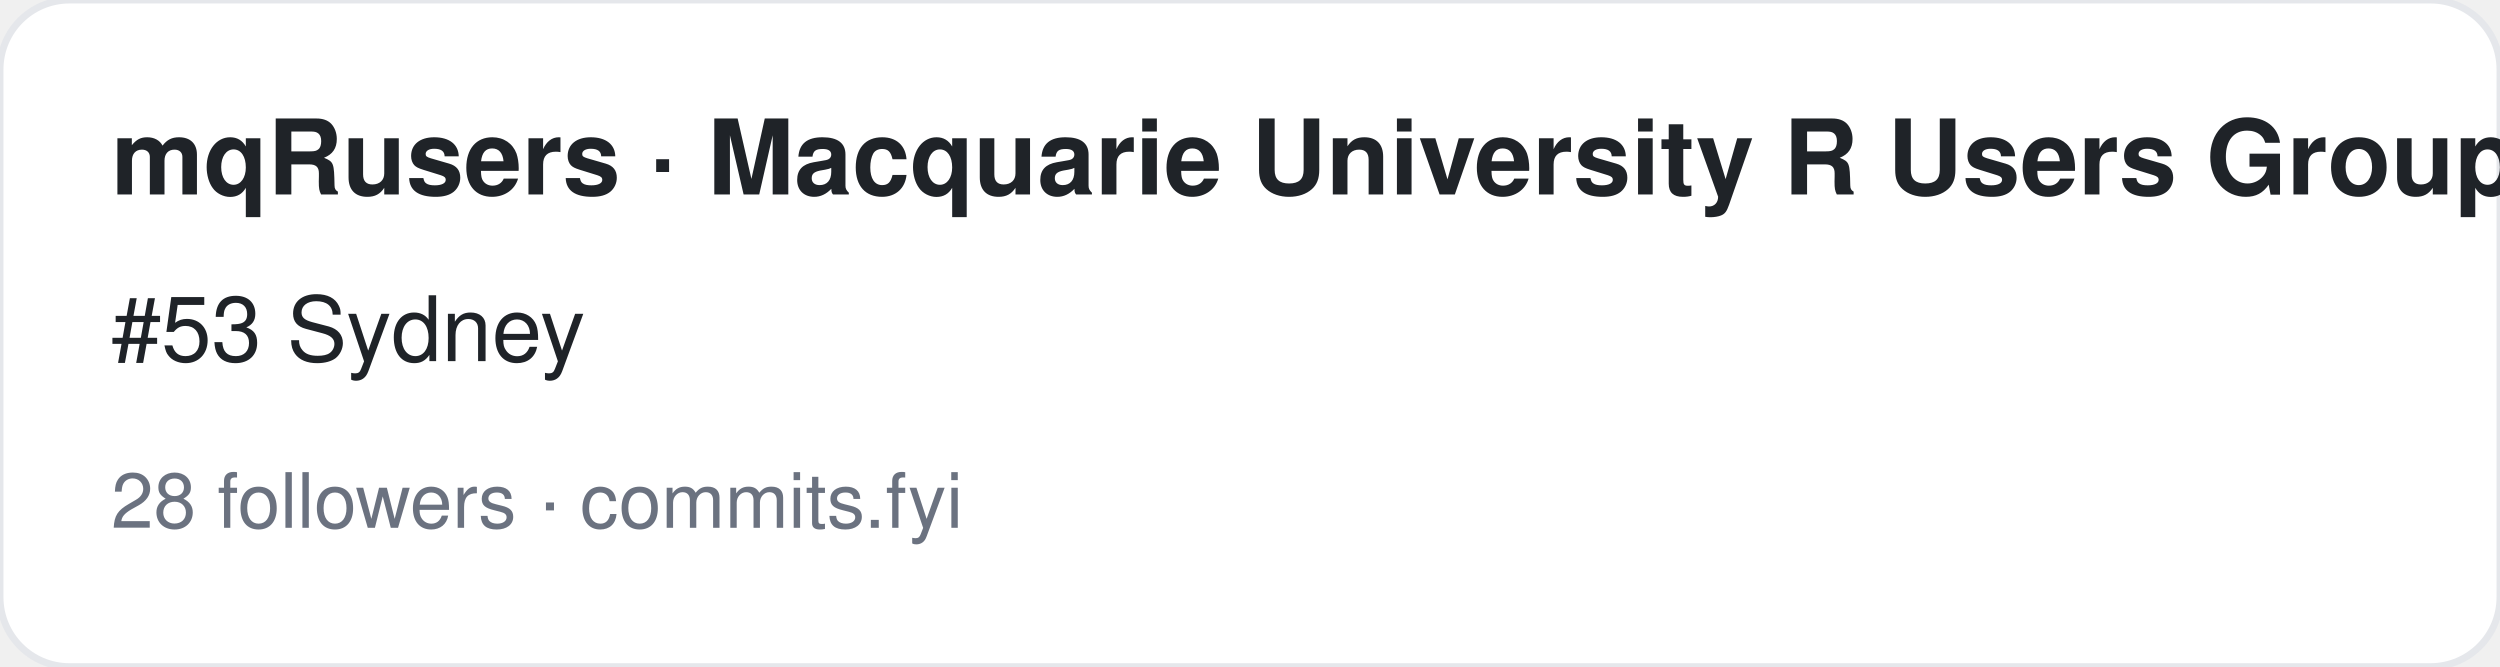
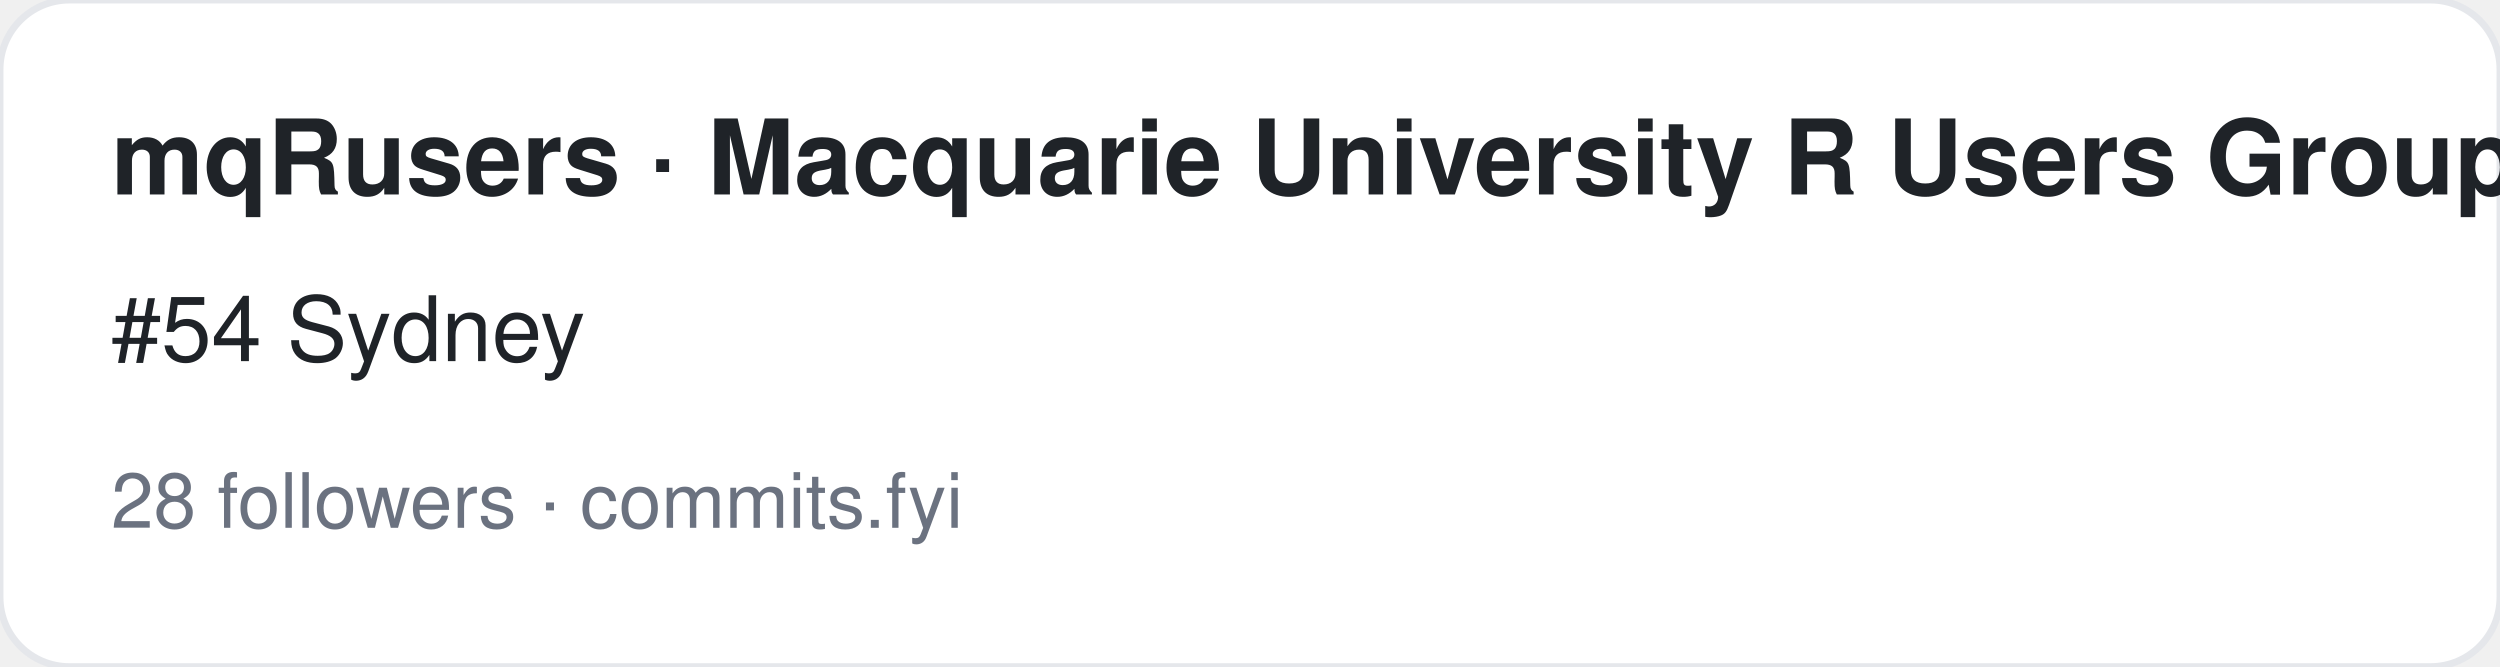
<svg xmlns="http://www.w3.org/2000/svg" width="360" height="96" viewBox="0 0 360 96" font-family="-apple-system,BlinkMacSystemFont,Segoe UI,Helvetica,Arial,sans-serif">
  <rect width="360" height="96" rx="10" fill="#ffffff" stroke="#e5e7eb" />
  <text x="16" y="28" font-size="15" font-weight="700" fill="#1f2328">mqRusers · Macquarie University R Users Group</text>
-   <text x="16" y="52" font-size="13" fill="#1f2328">#53 Sydney</text>
+   <text x="16" y="52" font-size="13" fill="#1f2328">#54 Sydney</text>
  <text x="16" y="76" font-size="11" fill="#6b7280">28 followers · commits.fyi</text>
</svg>
